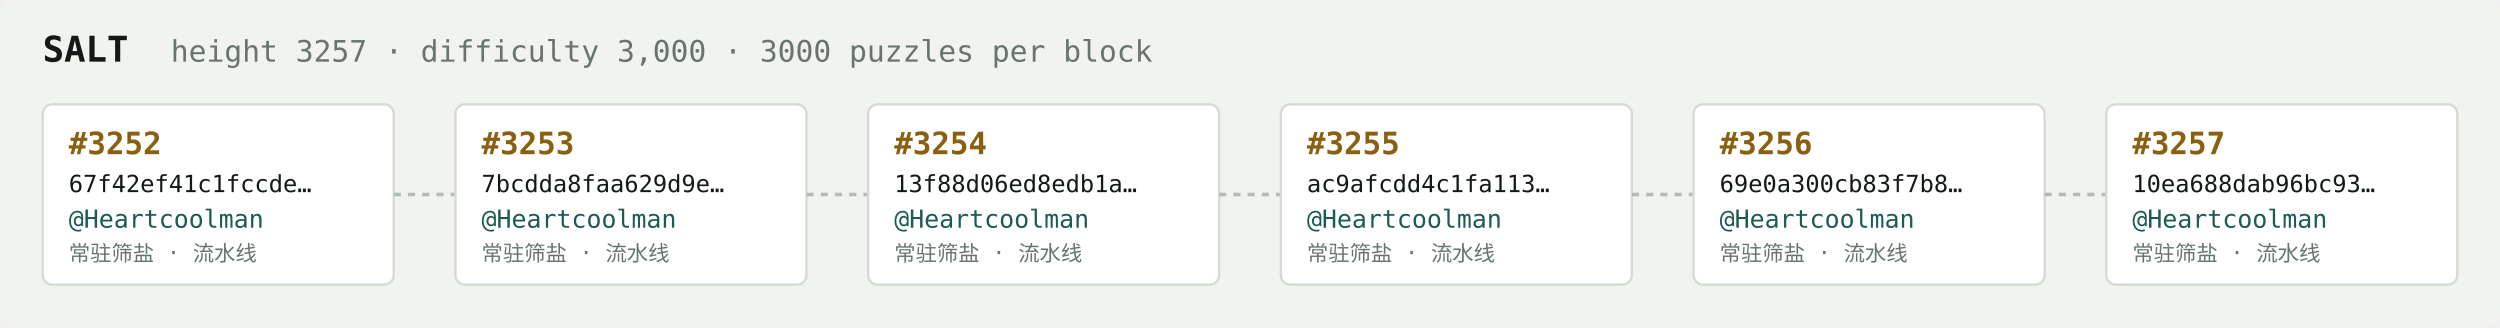
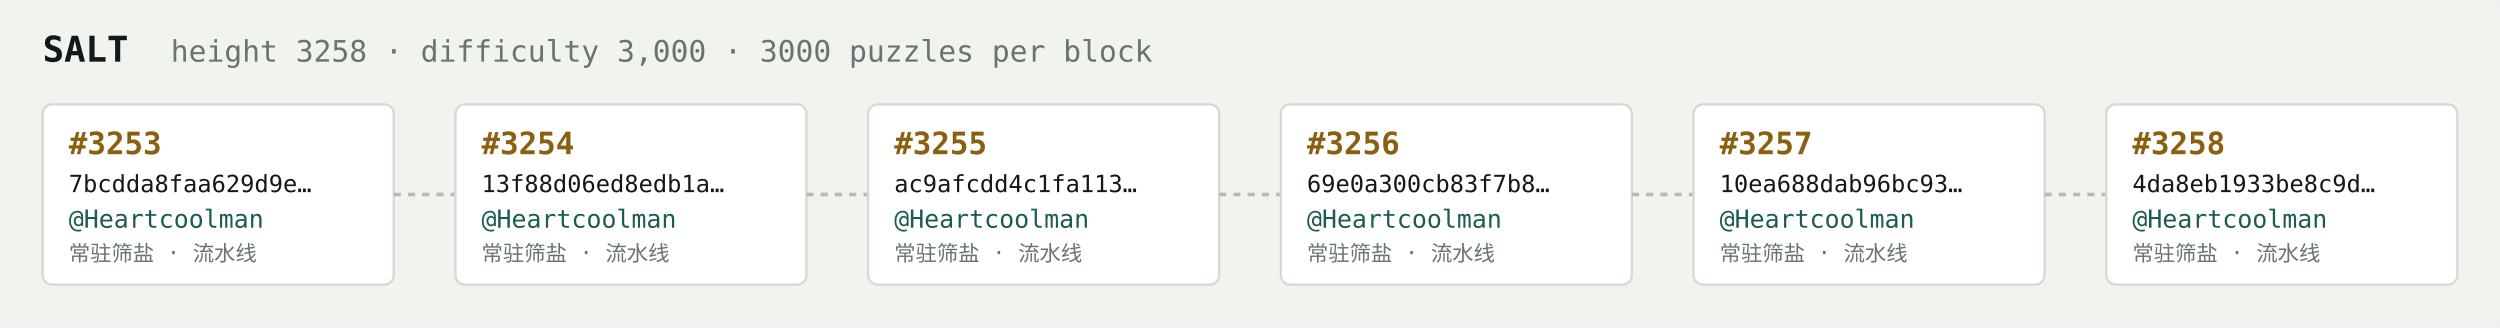
<svg xmlns="http://www.w3.org/2000/svg" width="1054" height="138" viewBox="0 0 1054 138" font-family="ui-monospace,SFMono-Regular,Menlo,monospace">
  <rect fill="#f1f3ef" width="1054" height="138" rx="6" />
  <text x="18" y="26" fill="#121916" font-size="15" font-weight="700">SALT</text>
-   <text x="72" y="26" fill="#68746e" font-size="12.5">height 3257 · difficulty 3,000 · 3000 puzzles per block</text>
+   <text x="72" y="26" fill="#68746e" font-size="12.5">height 3258 · difficulty 3,000 · 3000 puzzles per block</text>
  <rect x="18" y="44" width="148" height="76" rx="4" fill="#ffffff" stroke="#d5dbd2" stroke-width="1" />
-   <text x="29" y="65" fill="#8a5f10" font-size="13" font-weight="700">#3252</text>
-   <text x="29" y="81" fill="#121916" font-size="10">67f42ef41c1fccde…</text>
+   <text x="29" y="65" fill="#8a5f10" font-size="13" font-weight="700">#3253</text>
+   <text x="29" y="81" fill="#121916" font-size="10">7bcdda8faa629d9e…</text>
  <text x="29" y="96" fill="#1c5b52" font-size="10.5">@Heartcoolman</text>
  <text x="29" y="110" fill="#68746e" font-size="9">常驻筛盐 · 流水线</text>
  <line x1="166" y1="82.0" x2="192" y2="82.0" stroke="#b3bcb4" stroke-width="1.5" stroke-dasharray="3 3" />
  <rect x="192" y="44" width="148" height="76" rx="4" fill="#ffffff" stroke="#d5dbd2" stroke-width="1" />
-   <text x="203" y="65" fill="#8a5f10" font-size="13" font-weight="700">#3253</text>
-   <text x="203" y="81" fill="#121916" font-size="10">7bcdda8faa629d9e…</text>
+   <text x="203" y="65" fill="#8a5f10" font-size="13" font-weight="700">#3254</text>
+   <text x="203" y="81" fill="#121916" font-size="10">13f88d06ed8edb1a…</text>
  <text x="203" y="96" fill="#1c5b52" font-size="10.5">@Heartcoolman</text>
  <text x="203" y="110" fill="#68746e" font-size="9">常驻筛盐 · 流水线</text>
  <line x1="340" y1="82.0" x2="366" y2="82.0" stroke="#b3bcb4" stroke-width="1.5" stroke-dasharray="3 3" />
  <rect x="366" y="44" width="148" height="76" rx="4" fill="#ffffff" stroke="#d5dbd2" stroke-width="1" />
-   <text x="377" y="65" fill="#8a5f10" font-size="13" font-weight="700">#3254</text>
-   <text x="377" y="81" fill="#121916" font-size="10">13f88d06ed8edb1a…</text>
+   <text x="377" y="65" fill="#8a5f10" font-size="13" font-weight="700">#3255</text>
+   <text x="377" y="81" fill="#121916" font-size="10">ac9afcdd4c1fa113…</text>
  <text x="377" y="96" fill="#1c5b52" font-size="10.5">@Heartcoolman</text>
  <text x="377" y="110" fill="#68746e" font-size="9">常驻筛盐 · 流水线</text>
  <line x1="514" y1="82.0" x2="540" y2="82.0" stroke="#b3bcb4" stroke-width="1.5" stroke-dasharray="3 3" />
  <rect x="540" y="44" width="148" height="76" rx="4" fill="#ffffff" stroke="#d5dbd2" stroke-width="1" />
-   <text x="551" y="65" fill="#8a5f10" font-size="13" font-weight="700">#3255</text>
-   <text x="551" y="81" fill="#121916" font-size="10">ac9afcdd4c1fa113…</text>
+   <text x="551" y="65" fill="#8a5f10" font-size="13" font-weight="700">#3256</text>
+   <text x="551" y="81" fill="#121916" font-size="10">69e0a300cb83f7b8…</text>
  <text x="551" y="96" fill="#1c5b52" font-size="10.5">@Heartcoolman</text>
  <text x="551" y="110" fill="#68746e" font-size="9">常驻筛盐 · 流水线</text>
  <line x1="688" y1="82.0" x2="714" y2="82.0" stroke="#b3bcb4" stroke-width="1.5" stroke-dasharray="3 3" />
  <rect x="714" y="44" width="148" height="76" rx="4" fill="#ffffff" stroke="#d5dbd2" stroke-width="1" />
-   <text x="725" y="65" fill="#8a5f10" font-size="13" font-weight="700">#3256</text>
-   <text x="725" y="81" fill="#121916" font-size="10">69e0a300cb83f7b8…</text>
+   <text x="725" y="65" fill="#8a5f10" font-size="13" font-weight="700">#3257</text>
+   <text x="725" y="81" fill="#121916" font-size="10">10ea688dab96bc93…</text>
  <text x="725" y="96" fill="#1c5b52" font-size="10.5">@Heartcoolman</text>
  <text x="725" y="110" fill="#68746e" font-size="9">常驻筛盐 · 流水线</text>
  <line x1="862" y1="82.0" x2="888" y2="82.0" stroke="#b3bcb4" stroke-width="1.5" stroke-dasharray="3 3" />
  <rect x="888" y="44" width="148" height="76" rx="4" fill="#ffffff" stroke="#d5dbd2" stroke-width="1" />
-   <text x="899" y="65" fill="#8a5f10" font-size="13" font-weight="700">#3257</text>
-   <text x="899" y="81" fill="#121916" font-size="10">10ea688dab96bc93…</text>
+   <text x="899" y="65" fill="#8a5f10" font-size="13" font-weight="700">#3258</text>
+   <text x="899" y="81" fill="#121916" font-size="10">4da8eb1933be8c9d…</text>
  <text x="899" y="96" fill="#1c5b52" font-size="10.5">@Heartcoolman</text>
  <text x="899" y="110" fill="#68746e" font-size="9">常驻筛盐 · 流水线</text>
</svg>
